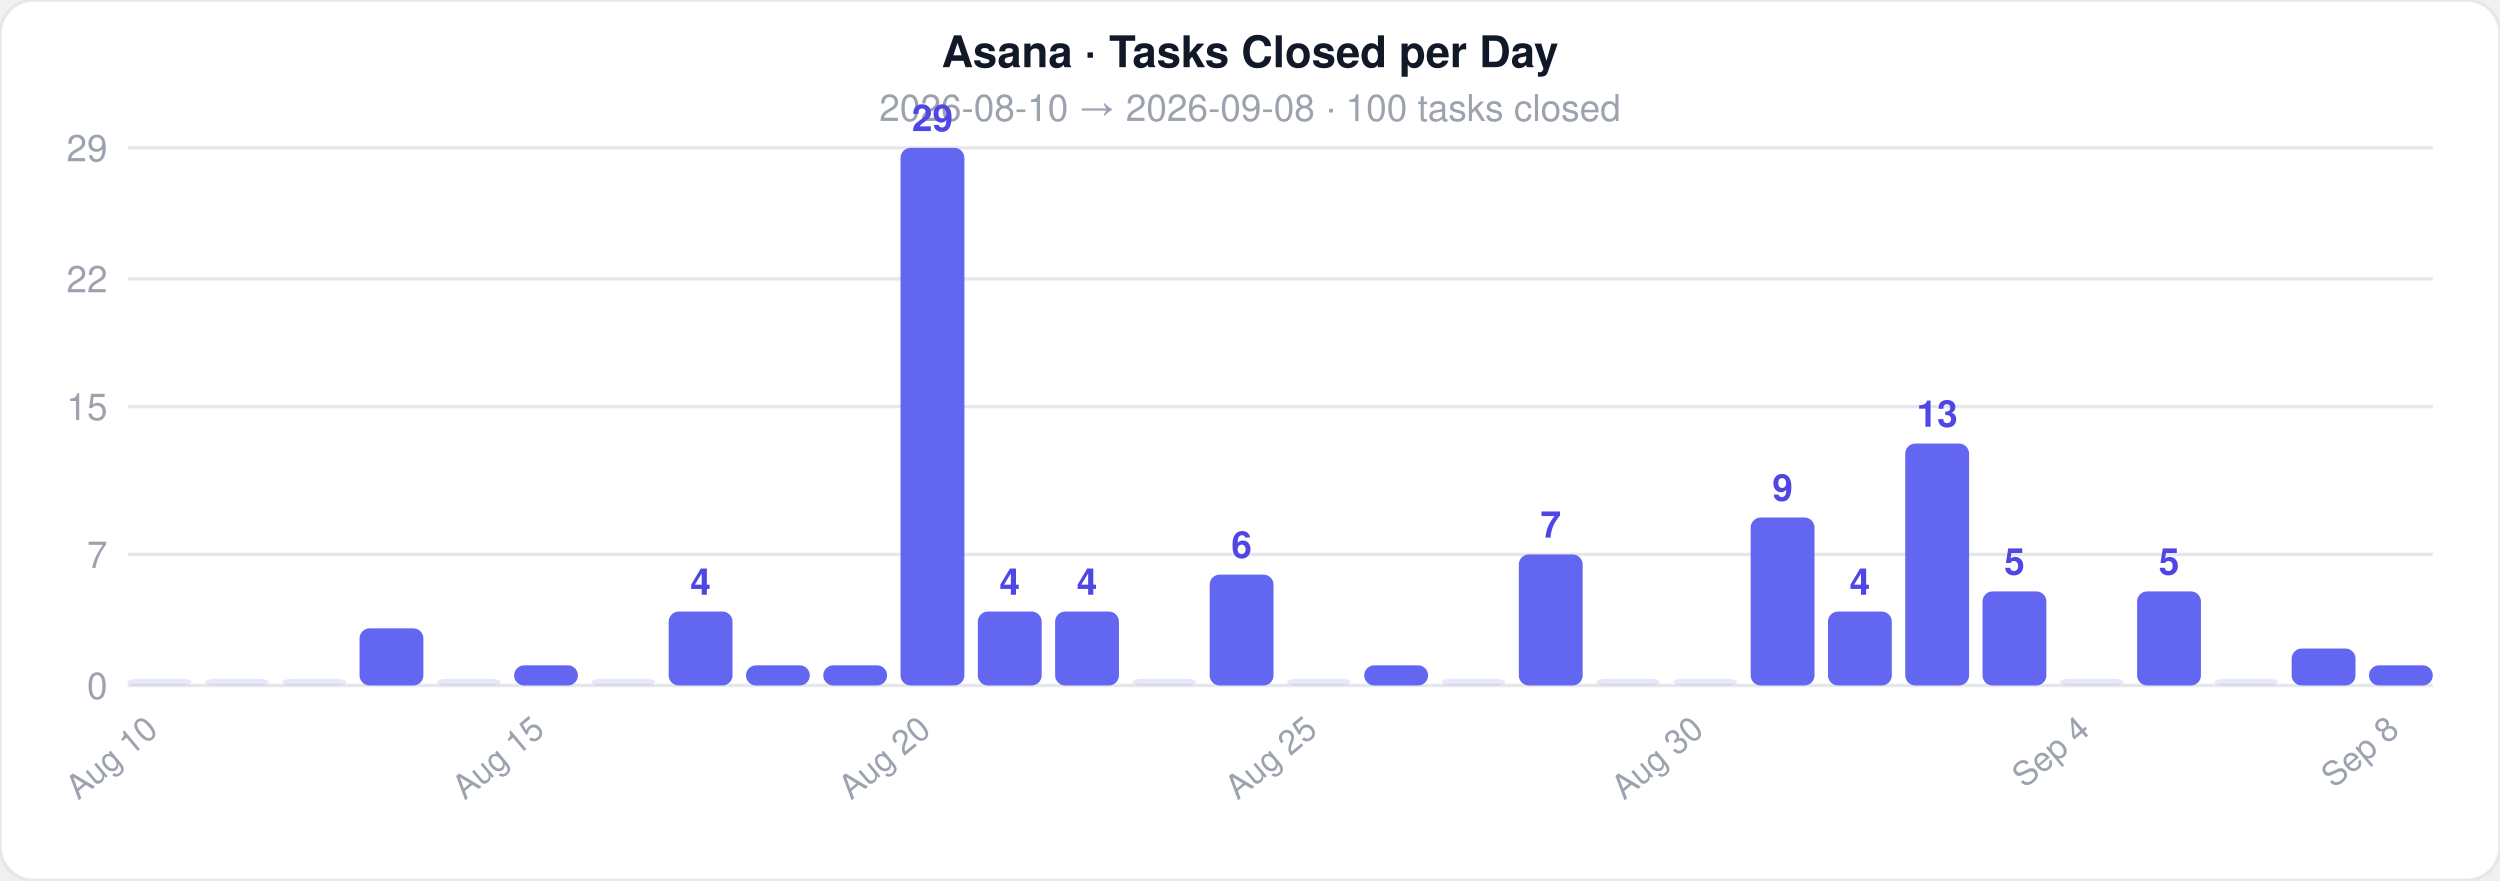
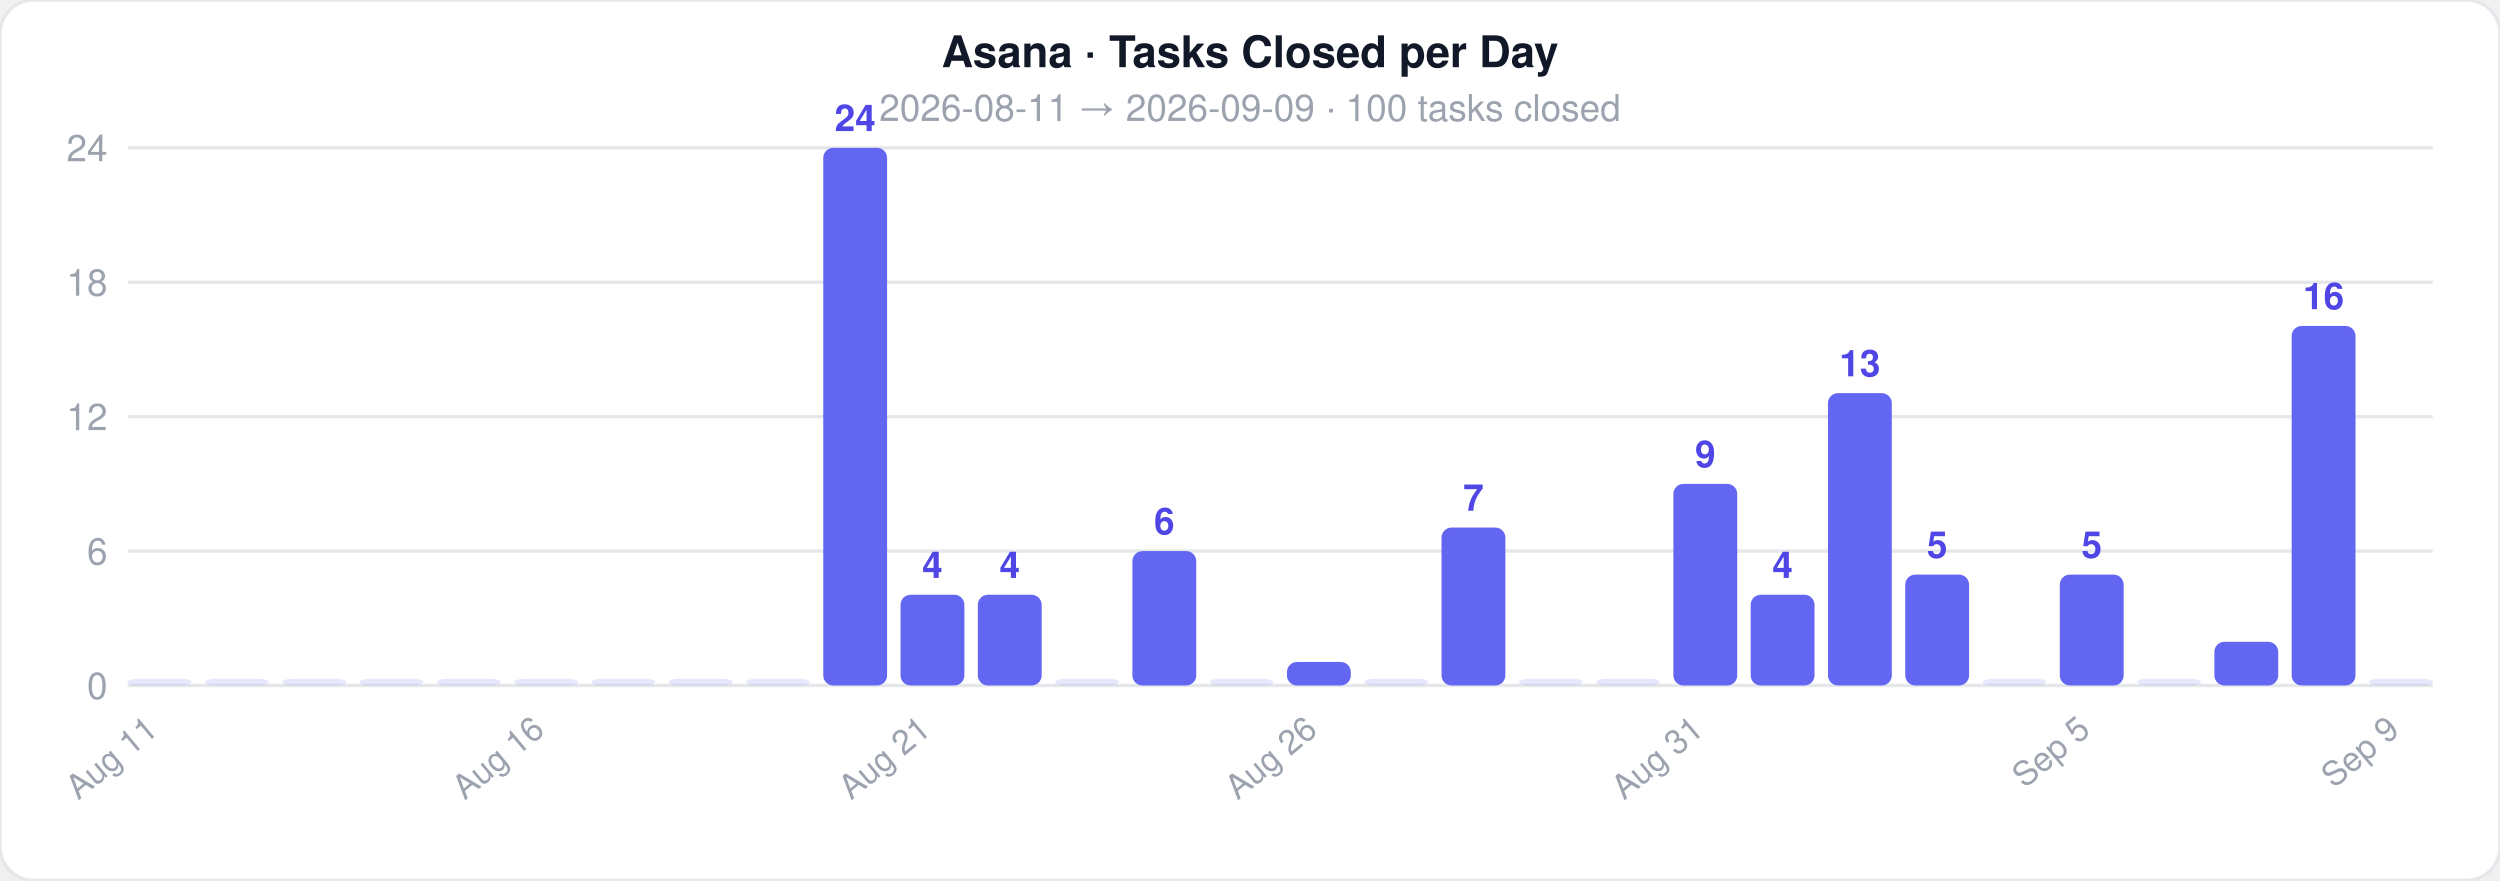
<svg xmlns="http://www.w3.org/2000/svg" width="744" height="262">
  <style>text { font-family: -apple-system, BlinkMacSystemFont, 'Segoe UI', Helvetica, Arial, sans-serif; }</style>
  <rect width="744" height="262" rx="10" fill="#ffffff" stroke="#e5e7eb" stroke-width="1" />
  <text x="372" y="20" text-anchor="middle" font-size="13" font-weight="700" fill="#111827">Asana · Tasks Closed per Day</text>
-   <text x="372" y="36" text-anchor="middle" font-size="11" fill="#9ca3af">2026-08-10  →  2026-09-08  ·  100 tasks closed</text>
+   <text x="372" y="36" text-anchor="middle" font-size="11" fill="#9ca3af">2026-08-11  →  2026-09-09  ·  100 tasks closed</text>
  <line x1="38" y1="204" x2="724" y2="204" stroke="#e5e7eb" stroke-width="1" />
  <text x="32" y="208" text-anchor="end" font-size="11" fill="#9ca3af">0</text>
-   <line x1="38" y1="165" x2="724" y2="165" stroke="#e5e7eb" stroke-width="1" />
-   <text x="32" y="169" text-anchor="end" font-size="11" fill="#9ca3af">7</text>
-   <line x1="38" y1="121" x2="724" y2="121" stroke="#e5e7eb" stroke-width="1" />
-   <text x="32" y="125" text-anchor="end" font-size="11" fill="#9ca3af">15</text>
-   <line x1="38" y1="83" x2="724" y2="83" stroke="#e5e7eb" stroke-width="1" />
-   <text x="32" y="87" text-anchor="end" font-size="11" fill="#9ca3af">22</text>
+   <line x1="38" y1="164" x2="724" y2="164" stroke="#e5e7eb" stroke-width="1" />
+   <text x="32" y="168" text-anchor="end" font-size="11" fill="#9ca3af">6</text>
+   <line x1="38" y1="124" x2="724" y2="124" stroke="#e5e7eb" stroke-width="1" />
+   <text x="32" y="128" text-anchor="end" font-size="11" fill="#9ca3af">12</text>
+   <line x1="38" y1="84" x2="724" y2="84" stroke="#e5e7eb" stroke-width="1" />
+   <text x="32" y="88" text-anchor="end" font-size="11" fill="#9ca3af">18</text>
  <line x1="38" y1="44" x2="724" y2="44" stroke="#e5e7eb" stroke-width="1" />
-   <text x="32" y="48" text-anchor="end" font-size="11" fill="#9ca3af">29</text>
+   <text x="32" y="48" text-anchor="end" font-size="11" fill="#9ca3af">24</text>
  <rect x="38" y="202" width="19" height="2" rx="3" fill="#6366f1" opacity="0.15" />
-   <text x="47.5" y="218" text-anchor="end" font-size="10" fill="#9ca3af" transform="rotate(-40 47.5 218)">Aug 10</text>
+   <text x="47.5" y="218" text-anchor="end" font-size="10" fill="#9ca3af" transform="rotate(-40 47.5 218)">Aug 11</text>
  <rect x="61" y="202" width="19" height="2" rx="3" fill="#6366f1" opacity="0.15" />
  <rect x="84" y="202" width="19" height="2" rx="3" fill="#6366f1" opacity="0.15" />
-   <rect x="107" y="187" width="19" height="17" rx="3" fill="#6366f1" opacity="1" />
+   <rect x="107" y="202" width="19" height="2" rx="3" fill="#6366f1" opacity="0.15" />
  <rect x="130" y="202" width="19" height="2" rx="3" fill="#6366f1" opacity="0.15" />
-   <rect x="153" y="198" width="19" height="6" rx="3" fill="#6366f1" opacity="1" />
-   <text x="162.5" y="218" text-anchor="end" font-size="10" fill="#9ca3af" transform="rotate(-40 162.5 218)">Aug 15</text>
+   <rect x="153" y="202" width="19" height="2" rx="3" fill="#6366f1" opacity="0.15" />
+   <text x="162.5" y="218" text-anchor="end" font-size="10" fill="#9ca3af" transform="rotate(-40 162.5 218)">Aug 16</text>
  <rect x="176" y="202" width="19" height="2" rx="3" fill="#6366f1" opacity="0.15" />
-   <rect x="199" y="182" width="19" height="22" rx="3" fill="#6366f1" opacity="1" />
-   <text x="208.5" y="177" text-anchor="middle" font-size="11" fill="#4f46e5" font-weight="600">4</text>
-   <rect x="222" y="198" width="19" height="6" rx="3" fill="#6366f1" opacity="1" />
-   <rect x="245" y="198" width="19" height="6" rx="3" fill="#6366f1" opacity="1" />
-   <rect x="268" y="44" width="19" height="160" rx="3" fill="#6366f1" opacity="1" />
-   <text x="277.5" y="39" text-anchor="middle" font-size="11" fill="#4f46e5" font-weight="600">29</text>
-   <text x="277.5" y="218" text-anchor="end" font-size="10" fill="#9ca3af" transform="rotate(-40 277.5 218)">Aug 20</text>
-   <rect x="291" y="182" width="19" height="22" rx="3" fill="#6366f1" opacity="1" />
-   <text x="300.5" y="177" text-anchor="middle" font-size="11" fill="#4f46e5" font-weight="600">4</text>
-   <rect x="314" y="182" width="19" height="22" rx="3" fill="#6366f1" opacity="1" />
-   <text x="323.5" y="177" text-anchor="middle" font-size="11" fill="#4f46e5" font-weight="600">4</text>
-   <rect x="337" y="202" width="19" height="2" rx="3" fill="#6366f1" opacity="0.15" />
-   <rect x="360" y="171" width="19" height="33" rx="3" fill="#6366f1" opacity="1" />
-   <text x="369.5" y="166" text-anchor="middle" font-size="11" fill="#4f46e5" font-weight="600">6</text>
-   <rect x="383" y="202" width="19" height="2" rx="3" fill="#6366f1" opacity="0.15" />
-   <text x="392.5" y="218" text-anchor="end" font-size="10" fill="#9ca3af" transform="rotate(-40 392.5 218)">Aug 25</text>
-   <rect x="406" y="198" width="19" height="6" rx="3" fill="#6366f1" opacity="1" />
-   <rect x="429" y="202" width="19" height="2" rx="3" fill="#6366f1" opacity="0.15" />
-   <rect x="452" y="165" width="19" height="39" rx="3" fill="#6366f1" opacity="1" />
-   <text x="461.5" y="160" text-anchor="middle" font-size="11" fill="#4f46e5" font-weight="600">7</text>
+   <rect x="199" y="202" width="19" height="2" rx="3" fill="#6366f1" opacity="0.15" />
+   <rect x="222" y="202" width="19" height="2" rx="3" fill="#6366f1" opacity="0.15" />
+   <rect x="245" y="44" width="19" height="160" rx="3" fill="#6366f1" opacity="1" />
+   <text x="254.5" y="39" text-anchor="middle" font-size="11" fill="#4f46e5" font-weight="600">24</text>
+   <rect x="268" y="177" width="19" height="27" rx="3" fill="#6366f1" opacity="1" />
+   <text x="277.5" y="172" text-anchor="middle" font-size="11" fill="#4f46e5" font-weight="600">4</text>
+   <text x="277.5" y="218" text-anchor="end" font-size="10" fill="#9ca3af" transform="rotate(-40 277.5 218)">Aug 21</text>
+   <rect x="291" y="177" width="19" height="27" rx="3" fill="#6366f1" opacity="1" />
+   <text x="300.5" y="172" text-anchor="middle" font-size="11" fill="#4f46e5" font-weight="600">4</text>
+   <rect x="314" y="202" width="19" height="2" rx="3" fill="#6366f1" opacity="0.15" />
+   <rect x="337" y="164" width="19" height="40" rx="3" fill="#6366f1" opacity="1" />
+   <text x="346.5" y="159" text-anchor="middle" font-size="11" fill="#4f46e5" font-weight="600">6</text>
+   <rect x="360" y="202" width="19" height="2" rx="3" fill="#6366f1" opacity="0.15" />
+   <rect x="383" y="197" width="19" height="7" rx="3" fill="#6366f1" opacity="1" />
+   <text x="392.5" y="218" text-anchor="end" font-size="10" fill="#9ca3af" transform="rotate(-40 392.5 218)">Aug 26</text>
+   <rect x="406" y="202" width="19" height="2" rx="3" fill="#6366f1" opacity="0.15" />
+   <rect x="429" y="157" width="19" height="47" rx="3" fill="#6366f1" opacity="1" />
+   <text x="438.5" y="152" text-anchor="middle" font-size="11" fill="#4f46e5" font-weight="600">7</text>
+   <rect x="452" y="202" width="19" height="2" rx="3" fill="#6366f1" opacity="0.15" />
  <rect x="475" y="202" width="19" height="2" rx="3" fill="#6366f1" opacity="0.15" />
-   <rect x="498" y="202" width="19" height="2" rx="3" fill="#6366f1" opacity="0.15" />
-   <text x="507.5" y="218" text-anchor="end" font-size="10" fill="#9ca3af" transform="rotate(-40 507.5 218)">Aug 30</text>
-   <rect x="521" y="154" width="19" height="50" rx="3" fill="#6366f1" opacity="1" />
-   <text x="530.5" y="149" text-anchor="middle" font-size="11" fill="#4f46e5" font-weight="600">9</text>
-   <rect x="544" y="182" width="19" height="22" rx="3" fill="#6366f1" opacity="1" />
-   <text x="553.5" y="177" text-anchor="middle" font-size="11" fill="#4f46e5" font-weight="600">4</text>
-   <rect x="567" y="132" width="19" height="72" rx="3" fill="#6366f1" opacity="1" />
-   <text x="576.5" y="127" text-anchor="middle" font-size="11" fill="#4f46e5" font-weight="600">13</text>
-   <rect x="590" y="176" width="19" height="28" rx="3" fill="#6366f1" opacity="1" />
-   <text x="599.5" y="171" text-anchor="middle" font-size="11" fill="#4f46e5" font-weight="600">5</text>
-   <rect x="613" y="202" width="19" height="2" rx="3" fill="#6366f1" opacity="0.15" />
-   <text x="622.5" y="218" text-anchor="end" font-size="10" fill="#9ca3af" transform="rotate(-40 622.5 218)">Sep 4</text>
-   <rect x="636" y="176" width="19" height="28" rx="3" fill="#6366f1" opacity="1" />
-   <text x="645.5" y="171" text-anchor="middle" font-size="11" fill="#4f46e5" font-weight="600">5</text>
-   <rect x="659" y="202" width="19" height="2" rx="3" fill="#6366f1" opacity="0.15" />
-   <rect x="682" y="193" width="19" height="11" rx="3" fill="#6366f1" opacity="1" />
-   <rect x="705" y="198" width="19" height="6" rx="3" fill="#6366f1" opacity="1" />
-   <text x="714.5" y="218" text-anchor="end" font-size="10" fill="#9ca3af" transform="rotate(-40 714.5 218)">Sep 8</text>
+   <rect x="498" y="144" width="19" height="60" rx="3" fill="#6366f1" opacity="1" />
+   <text x="507.5" y="139" text-anchor="middle" font-size="11" fill="#4f46e5" font-weight="600">9</text>
+   <text x="507.5" y="218" text-anchor="end" font-size="10" fill="#9ca3af" transform="rotate(-40 507.5 218)">Aug 31</text>
+   <rect x="521" y="177" width="19" height="27" rx="3" fill="#6366f1" opacity="1" />
+   <text x="530.5" y="172" text-anchor="middle" font-size="11" fill="#4f46e5" font-weight="600">4</text>
+   <rect x="544" y="117" width="19" height="87" rx="3" fill="#6366f1" opacity="1" />
+   <text x="553.5" y="112" text-anchor="middle" font-size="11" fill="#4f46e5" font-weight="600">13</text>
+   <rect x="567" y="171" width="19" height="33" rx="3" fill="#6366f1" opacity="1" />
+   <text x="576.5" y="166" text-anchor="middle" font-size="11" fill="#4f46e5" font-weight="600">5</text>
+   <rect x="590" y="202" width="19" height="2" rx="3" fill="#6366f1" opacity="0.15" />
+   <rect x="613" y="171" width="19" height="33" rx="3" fill="#6366f1" opacity="1" />
+   <text x="622.5" y="166" text-anchor="middle" font-size="11" fill="#4f46e5" font-weight="600">5</text>
+   <text x="622.5" y="218" text-anchor="end" font-size="10" fill="#9ca3af" transform="rotate(-40 622.5 218)">Sep 5</text>
+   <rect x="636" y="202" width="19" height="2" rx="3" fill="#6366f1" opacity="0.15" />
+   <rect x="659" y="191" width="19" height="13" rx="3" fill="#6366f1" opacity="1" />
+   <rect x="682" y="97" width="19" height="107" rx="3" fill="#6366f1" opacity="1" />
+   <text x="691.5" y="92" text-anchor="middle" font-size="11" fill="#4f46e5" font-weight="600">16</text>
+   <rect x="705" y="202" width="19" height="2" rx="3" fill="#6366f1" opacity="0.15" />
+   <text x="714.5" y="218" text-anchor="end" font-size="10" fill="#9ca3af" transform="rotate(-40 714.5 218)">Sep 9</text>
</svg>
